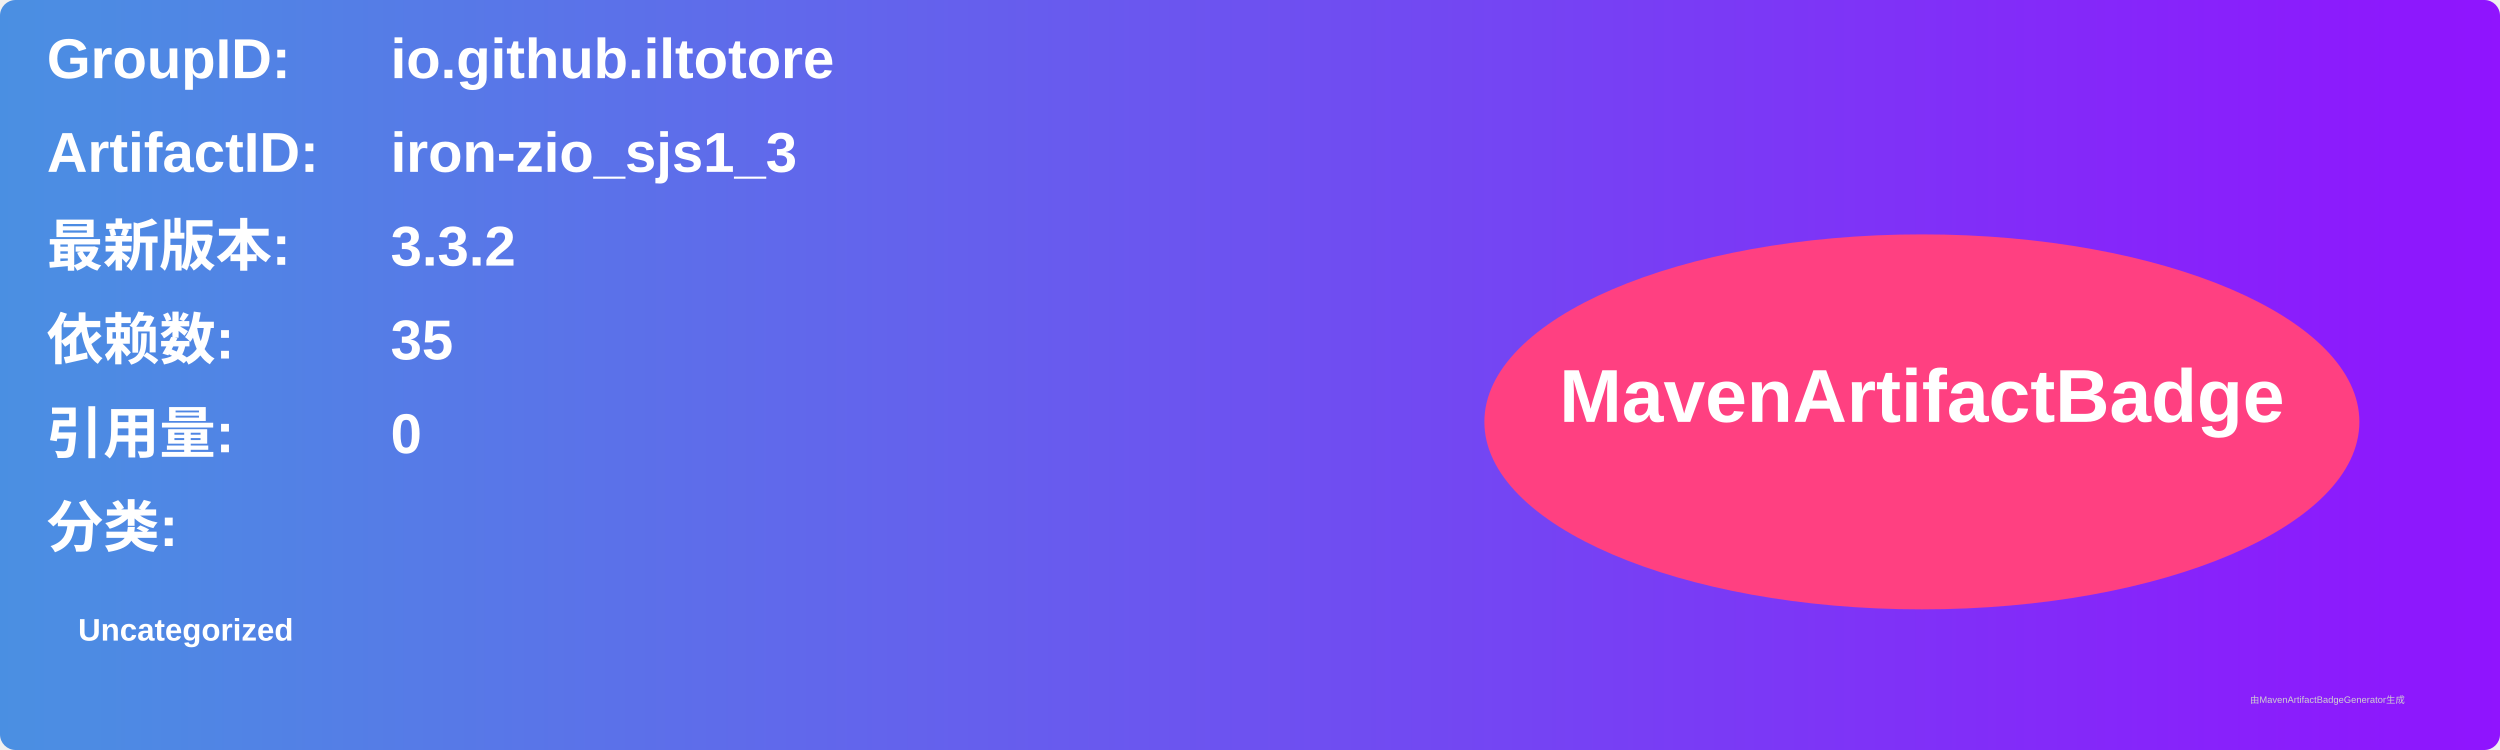
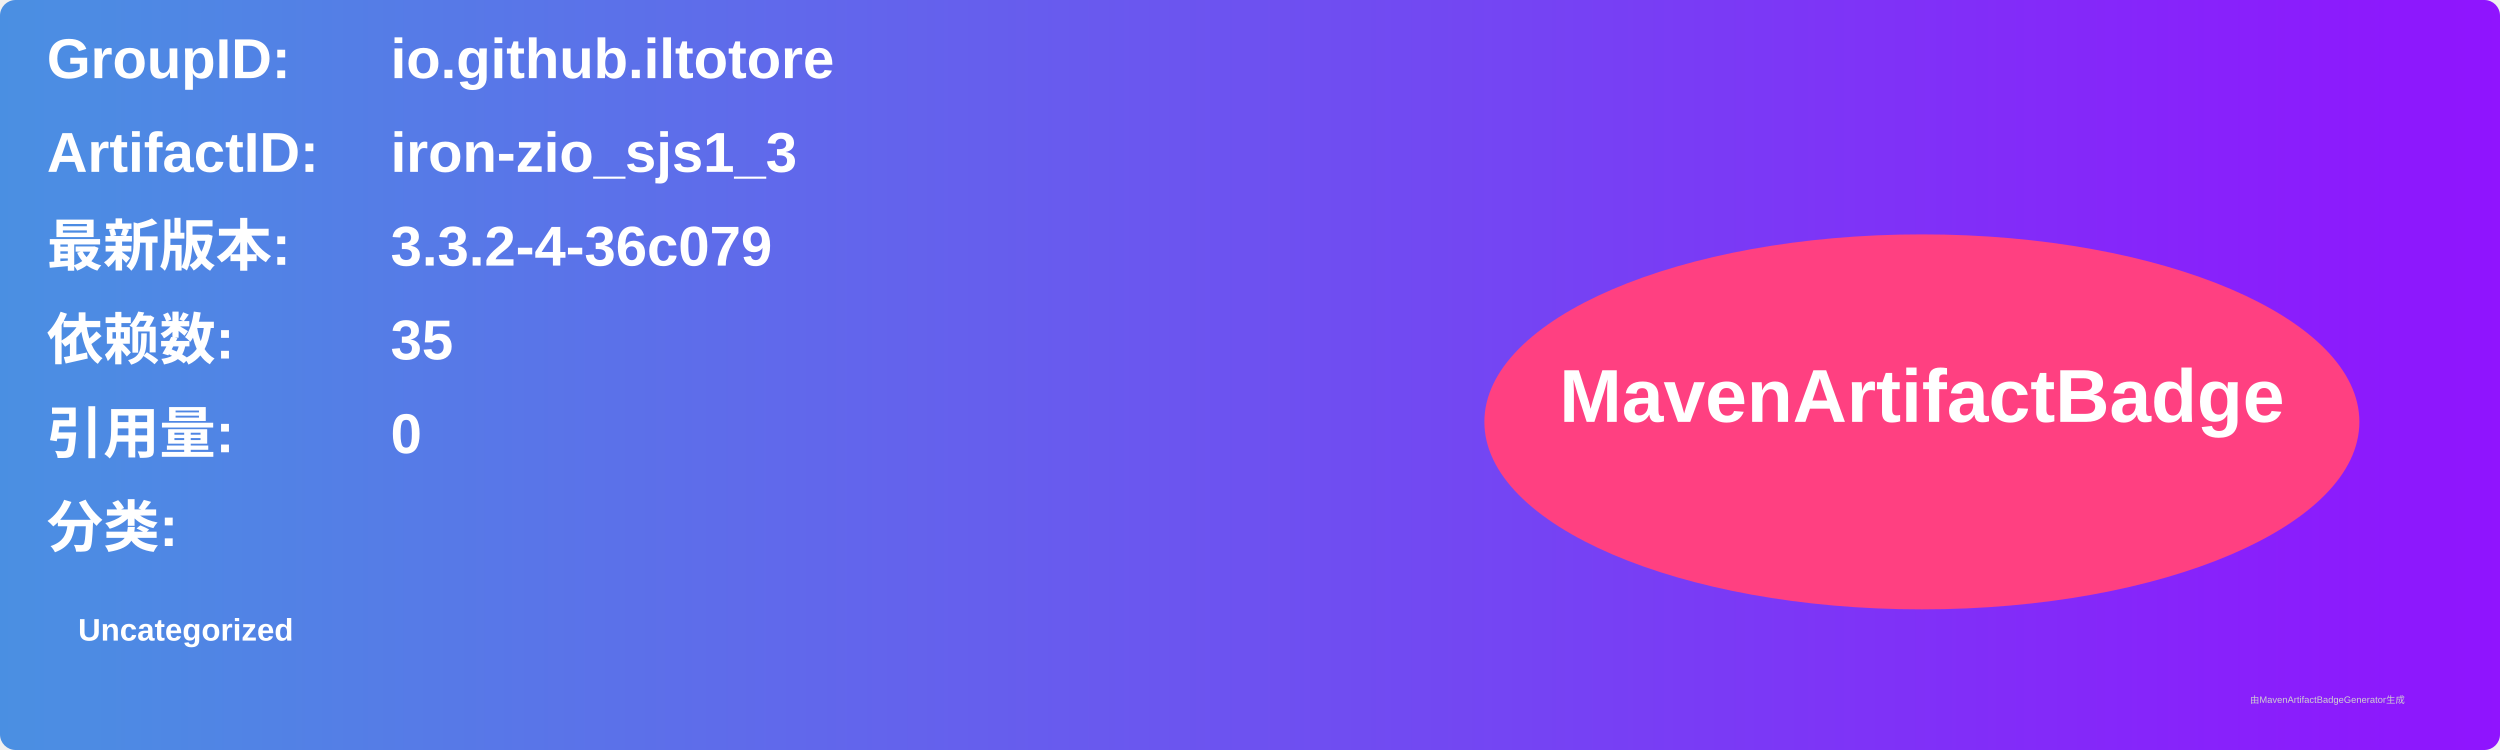
<svg xmlns="http://www.w3.org/2000/svg" width="800" height="240" viewBox="0 0 800 240">
  <linearGradient id="grad" x1="0%" y1="0%" x2="100%" y2="0%">
    <stop offset="0%" stop-color="#4a90e2" />
    <stop offset="100%" stop-color="#9013fe" />
  </linearGradient>
  <rect width="100%" height="100%" rx="5" ry="5" fill="url(#grad)" />
  <g transform="translate(15, 15)">
    <text x="0" y="10" font-family="Arial" font-size="18" fill="white" font-weight="bold" width="260">GroupID:</text>
    <text x="110" y="10" font-family="Arial" font-size="18" fill="white" font-weight="bold" width="460">io.github.iltotore</text>
    <text x="0" y="40" font-family="Arial" font-size="18" fill="white" font-weight="bold" width="260">ArtifactID:</text>
    <text x="110" y="40" font-family="Arial" font-size="18" fill="white" font-weight="bold" width="460">iron-zio_sjs1_3</text>
    <text x="0" y="70" font-family="Arial" font-size="18" fill="white" font-weight="bold">最新版本:</text>
    <text x="110" y="70" font-family="Arial" font-size="18" fill="white" font-weight="bold">
-       <tspan font-weight="bold">3.3.2</tspan>
+       <tspan font-weight="bold">3.3.2-4-36c079</tspan>
    </text>
    <text x="0" y="100" font-family="Arial" font-size="18" fill="white" font-weight="bold">依赖数: </text>
    <text x="110" y="100" font-family="Arial" font-size="18" fill="white">
      <tspan font-weight="bold">35</tspan>
    </text>
    <text x="0" y="130" font-family="Arial" font-size="18" fill="white" font-weight="bold">引用量: </text>
    <text x="110" y="130" font-family="Arial" font-size="18" fill="white">
      <tspan font-weight="bold">0</tspan>
    </text>
    <text x="0" y="160" font-family="Arial" font-size="18" fill="white" font-weight="bold">分类:</text>
    <text x="10" y="190" font-family="Arial" font-size="10" fill="white">
      <tspan font-weight="bold">Uncategorized</tspan>
    </text>
    <ellipse cx="600" cy="120" rx="140" ry="60" fill="#ff4081" />
    <text x="600" y="120" text-anchor="middle" font-family="Arial" font-size="24" fill="white" font-weight="bold">MavenArtifactBadge</text>
  </g>
  <text x="720" y="225" font-family="Arial" font-size="3" fill="#d0d0d0">由MavenArtifactBadgeGenerator生成</text>
</svg>
